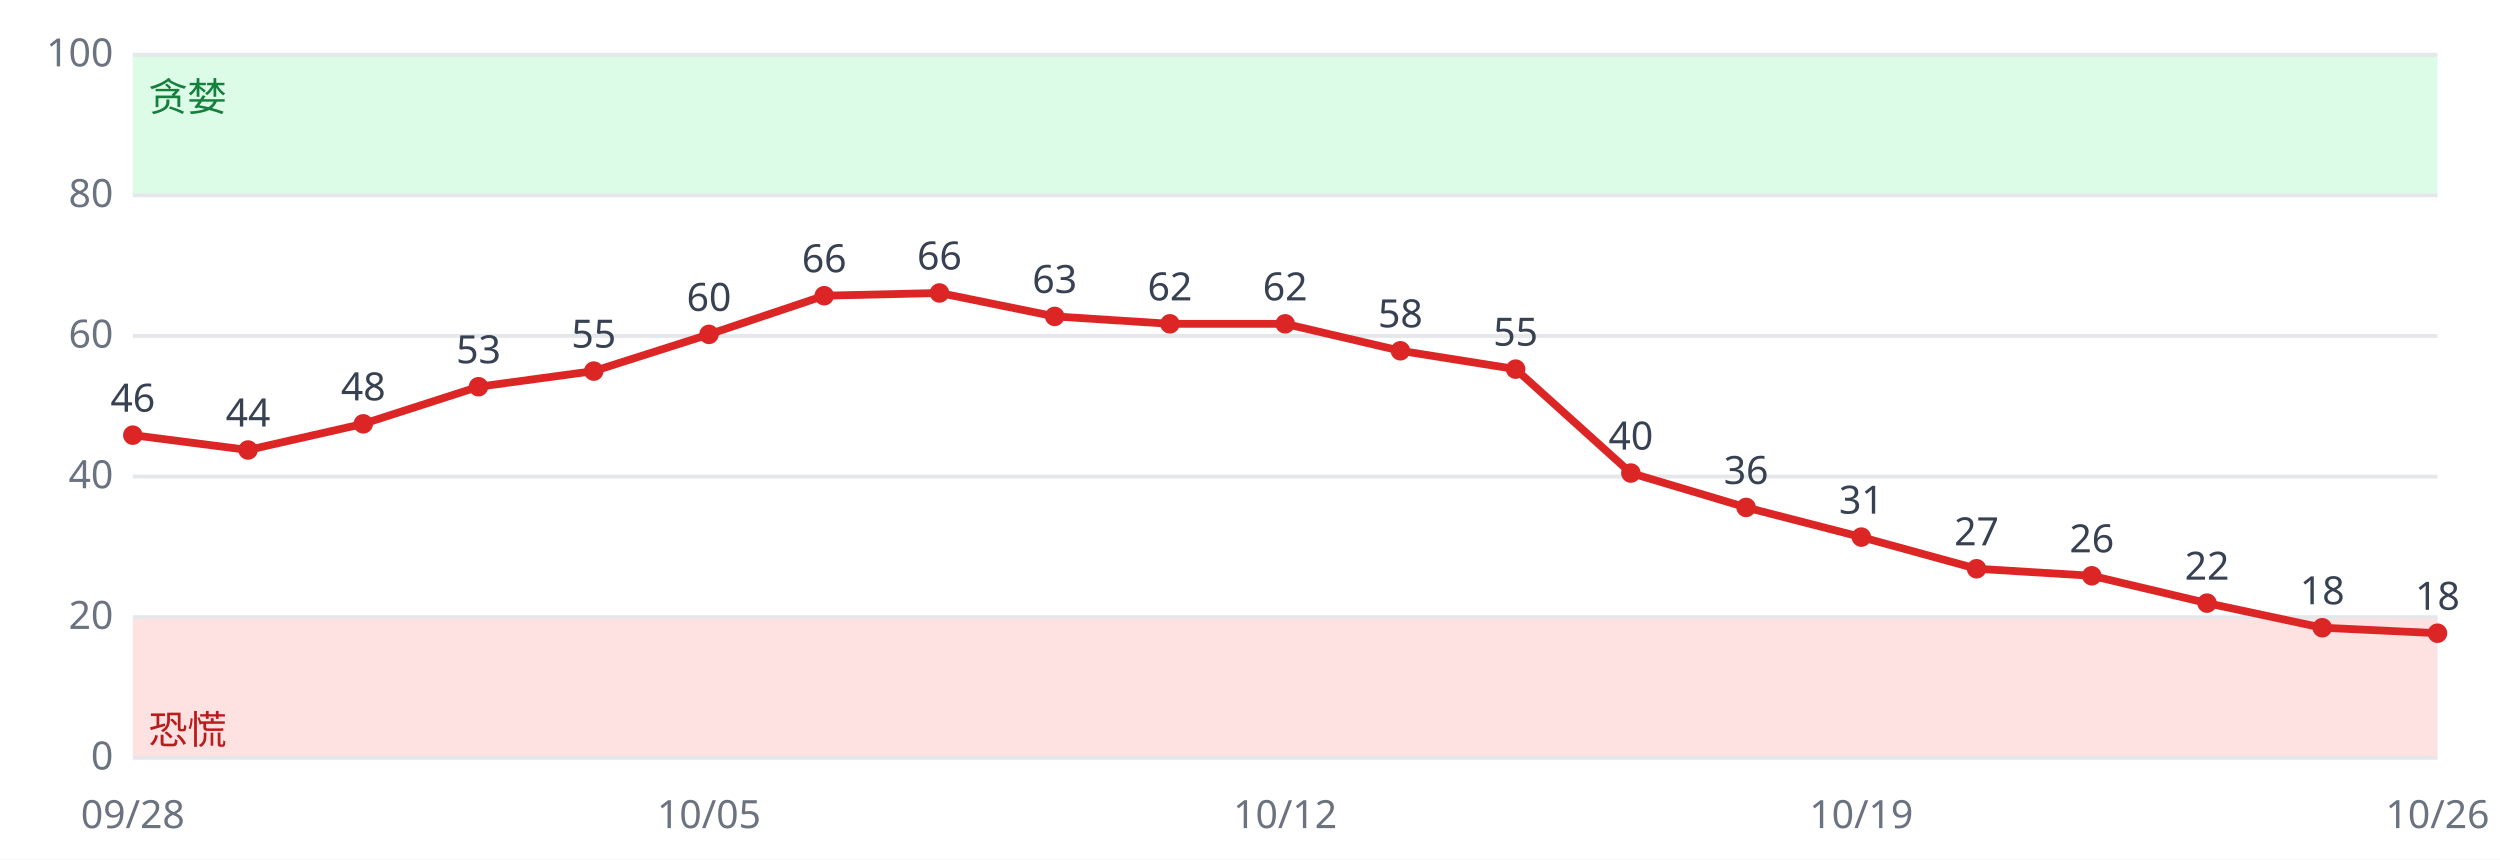
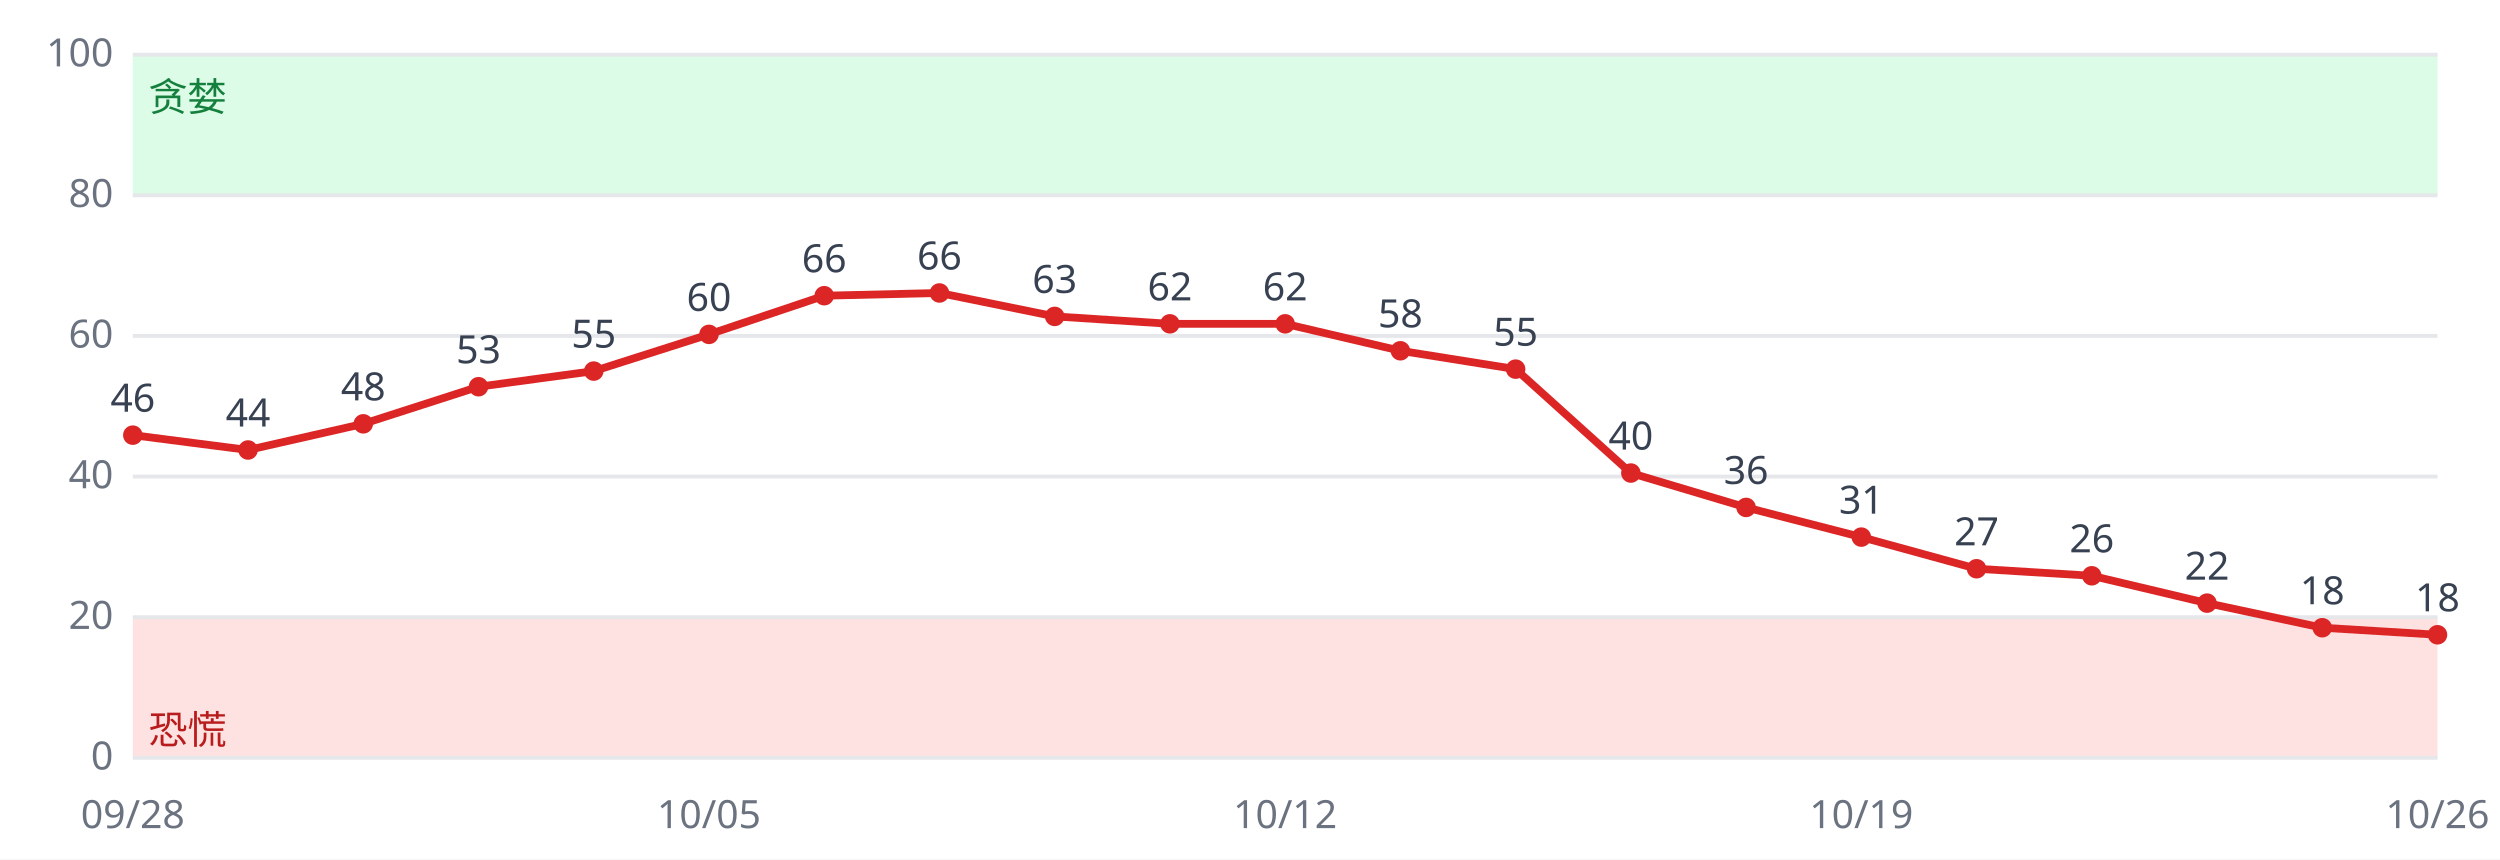
<svg xmlns="http://www.w3.org/2000/svg" viewBox="0 0 640 220" font-family="sans-serif" font-size="10">
  <rect width="640" height="220" fill="#ffffff" />
  <rect x="34" y="158.0" width="590" height="36.0" fill="#fee2e2" />
  <rect x="34" y="14.0" width="590" height="36.0" fill="#dcfce7" />
  <line x1="34" x2="624" y1="194.0" y2="194.0" stroke="#e5e7eb" />
  <text x="29" y="197.0" text-anchor="end" fill="#6b7280">0</text>
  <line x1="34" x2="624" y1="158.0" y2="158.0" stroke="#e5e7eb" />
  <text x="29" y="161.0" text-anchor="end" fill="#6b7280">20</text>
  <line x1="34" x2="624" y1="122.0" y2="122.0" stroke="#e5e7eb" />
  <text x="29" y="125.0" text-anchor="end" fill="#6b7280">40</text>
  <line x1="34" x2="624" y1="86.0" y2="86.0" stroke="#e5e7eb" />
  <text x="29" y="89.0" text-anchor="end" fill="#6b7280">60</text>
  <line x1="34" x2="624" y1="50.0" y2="50.0" stroke="#e5e7eb" />
  <text x="29" y="53.0" text-anchor="end" fill="#6b7280">80</text>
  <line x1="34" x2="624" y1="14.0" y2="14.0" stroke="#e5e7eb" />
  <text x="29" y="17.0" text-anchor="end" fill="#6b7280">100</text>
  <text x="38" y="190.4" fill="#b91c1c">恐慌</text>
  <text x="38" y="28.4" fill="#15803d">贪婪</text>
-   <polyline fill="none" stroke="#dc2626" stroke-width="2" points="34.0,111.4 63.5,115.2 93.0,108.5 122.5,99.0 152.0,95.0 181.5,85.6 211.0,75.7 240.5,75.0 270.0,81.0 299.5,82.9 329.0,82.9 358.5,89.8 388.0,94.5 417.5,121.1 447.0,129.9 476.5,137.5 506.0,145.6 535.5,147.4 565.0,154.4 594.5,160.7 624.0,162.1" />
+   <polyline fill="none" stroke="#dc2626" stroke-width="2" points="34.0,111.4 63.5,115.2 93.0,108.5 122.5,99.0 152.0,95.0 181.5,85.6 211.0,75.7 240.5,75.0 270.0,81.0 299.5,82.9 329.0,82.9 358.5,89.8 388.0,94.5 417.5,121.1 447.0,129.9 476.5,137.5 506.0,145.6 535.5,147.4 565.0,154.4 594.5,160.7 624.0,162.5" />
  <circle cx="34.0" cy="111.4" r="2.5" fill="#dc2626" />
  <text x="34.0" y="105.4" text-anchor="middle" fill="#374151">46</text>
  <text x="34.0" y="212" text-anchor="middle" fill="#6b7280">09/28</text>
  <circle cx="63.5" cy="115.2" r="2.5" fill="#dc2626" />
  <text x="63.5" y="109.2" text-anchor="middle" fill="#374151">44</text>
  <circle cx="93.0" cy="108.5" r="2.5" fill="#dc2626" />
  <text x="93.0" y="102.5" text-anchor="middle" fill="#374151">48</text>
  <circle cx="122.5" cy="99.0" r="2.5" fill="#dc2626" />
  <text x="122.5" y="93.0" text-anchor="middle" fill="#374151">53</text>
  <circle cx="152.0" cy="95.0" r="2.5" fill="#dc2626" />
  <text x="152.0" y="89.0" text-anchor="middle" fill="#374151">55</text>
  <circle cx="181.5" cy="85.6" r="2.5" fill="#dc2626" />
  <text x="181.5" y="79.6" text-anchor="middle" fill="#374151">60</text>
  <text x="181.5" y="212" text-anchor="middle" fill="#6b7280">10/05</text>
  <circle cx="211.0" cy="75.7" r="2.5" fill="#dc2626" />
  <text x="211.0" y="69.7" text-anchor="middle" fill="#374151">66</text>
  <circle cx="240.5" cy="75.0" r="2.5" fill="#dc2626" />
  <text x="240.5" y="69.0" text-anchor="middle" fill="#374151">66</text>
  <circle cx="270.0" cy="81.0" r="2.5" fill="#dc2626" />
  <text x="270.0" y="75.0" text-anchor="middle" fill="#374151">63</text>
  <circle cx="299.5" cy="82.9" r="2.5" fill="#dc2626" />
  <text x="299.5" y="76.9" text-anchor="middle" fill="#374151">62</text>
  <circle cx="329.0" cy="82.9" r="2.5" fill="#dc2626" />
  <text x="329.0" y="76.9" text-anchor="middle" fill="#374151">62</text>
  <text x="329.0" y="212" text-anchor="middle" fill="#6b7280">10/12</text>
  <circle cx="358.5" cy="89.8" r="2.5" fill="#dc2626" />
  <text x="358.5" y="83.8" text-anchor="middle" fill="#374151">58</text>
  <circle cx="388.0" cy="94.5" r="2.5" fill="#dc2626" />
  <text x="388.0" y="88.5" text-anchor="middle" fill="#374151">55</text>
  <circle cx="417.5" cy="121.1" r="2.5" fill="#dc2626" />
  <text x="417.5" y="115.1" text-anchor="middle" fill="#374151">40</text>
  <circle cx="447.0" cy="129.9" r="2.5" fill="#dc2626" />
  <text x="447.0" y="123.9" text-anchor="middle" fill="#374151">36</text>
  <circle cx="476.5" cy="137.5" r="2.5" fill="#dc2626" />
  <text x="476.5" y="131.5" text-anchor="middle" fill="#374151">31</text>
  <text x="476.5" y="212" text-anchor="middle" fill="#6b7280">10/19</text>
  <circle cx="506.0" cy="145.6" r="2.5" fill="#dc2626" />
  <text x="506.0" y="139.6" text-anchor="middle" fill="#374151">27</text>
  <circle cx="535.5" cy="147.4" r="2.5" fill="#dc2626" />
  <text x="535.5" y="141.4" text-anchor="middle" fill="#374151">26</text>
  <circle cx="565.0" cy="154.4" r="2.5" fill="#dc2626" />
  <text x="565.0" y="148.4" text-anchor="middle" fill="#374151">22</text>
  <circle cx="594.5" cy="160.7" r="2.5" fill="#dc2626" />
  <text x="594.5" y="154.7" text-anchor="middle" fill="#374151">18</text>
-   <circle cx="624.0" cy="162.1" r="2.5" fill="#dc2626" />
-   <text x="624.0" y="156.1" text-anchor="middle" fill="#374151">18</text>
+   <circle cx="624.0" cy="162.5" r="2.5" fill="#dc2626" />
+   <text x="624.0" y="156.5" text-anchor="middle" fill="#374151">18</text>
  <text x="624.0" y="212" text-anchor="middle" fill="#6b7280">10/26</text>
</svg>
